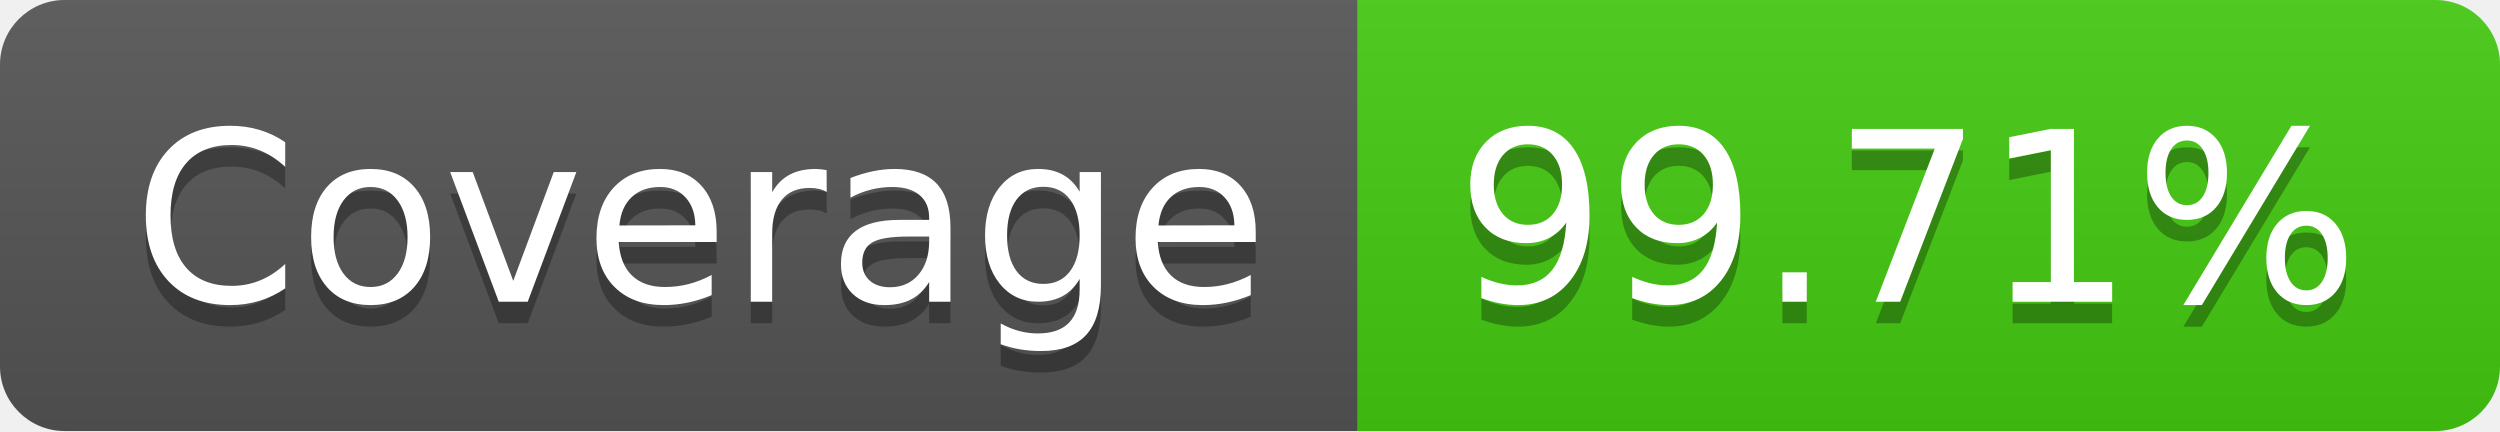
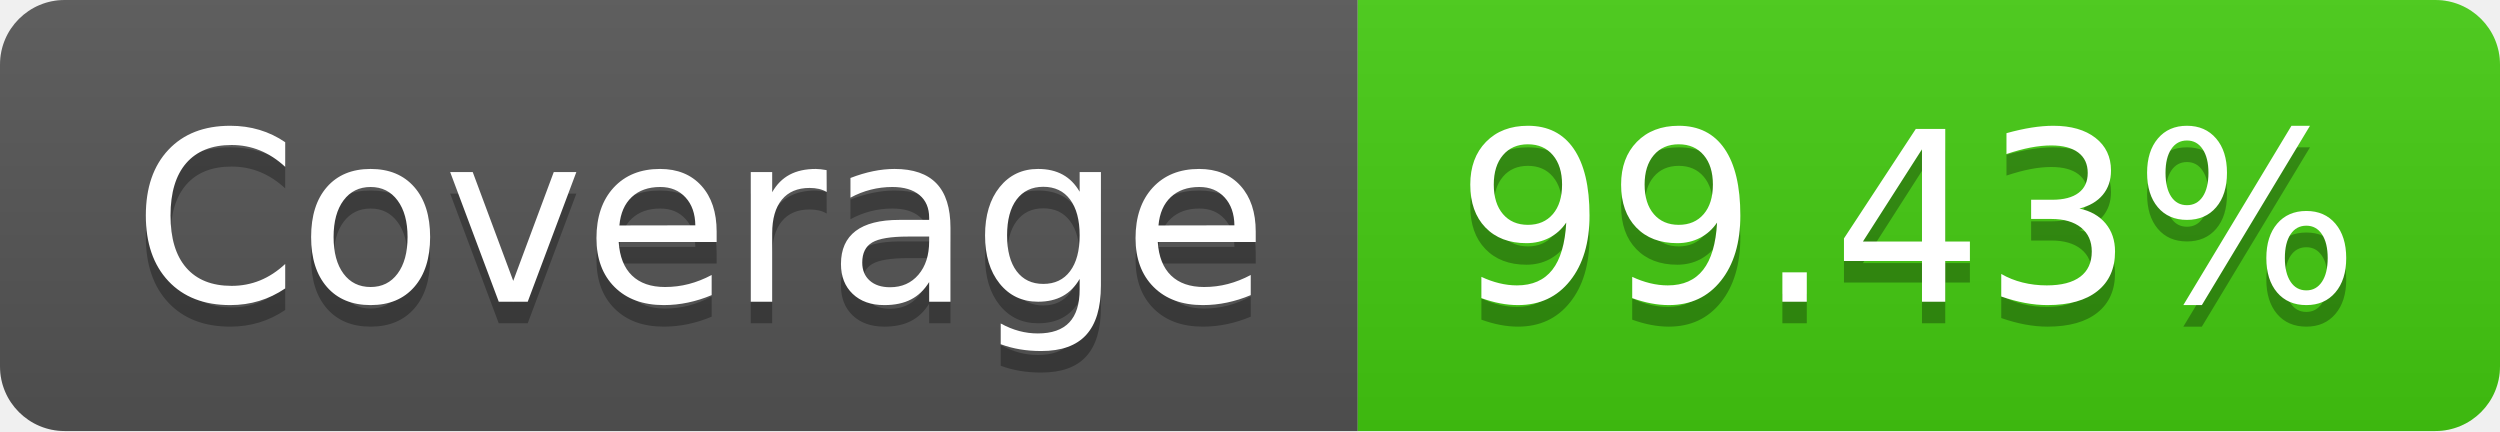
- <svg xmlns="http://www.w3.org/2000/svg" width="116" height="20" role="img" aria-label="Coverage: 99.71%">
+ <svg xmlns="http://www.w3.org/2000/svg" width="116" height="20" role="img" aria-label="Coverage: 99.43%">
  <linearGradient id="s" x2="0" y2="100%">
    <stop offset="0" stop-color="#bbb" stop-opacity=".1" />
    <stop offset="1" stop-opacity=".1" />
  </linearGradient>
  <clipPath id="r">
    <rect width="116" height="20" rx="3" fill="#fff" />
  </clipPath>
  <g clip-path="url(#r)">
    <rect width="63" height="20" fill="#555" />
    <rect x="63" width="53" height="20" fill="#4c1" />
    <rect width="116" height="20" fill="url(#s)" />
  </g>
  <g fill="#fff" text-anchor="middle" font-family="Verdana,Geneva,DejaVu Sans,sans-serif" text-rendering="geometricPrecision" font-size="110">
    <text aria-hidden="true" x="325" y="150" fill="#010101" fill-opacity=".3" transform="scale(.1)" textLength="530">Coverage</text>
    <text x="325" y="140" transform="scale(.1)" fill="#fff" textLength="530">Coverage</text>
-     <text aria-hidden="true" x="885" y="150" fill="#010101" fill-opacity=".3" transform="scale(.1)" textLength="430">99.71%</text>
-     <text x="885" y="140" transform="scale(.1)" fill="#fff" textLength="430">99.71%</text>
+     <text aria-hidden="true" x="885" y="150" fill="#010101" fill-opacity=".3" transform="scale(.1)" textLength="430">99.43%</text>
+     <text x="885" y="140" transform="scale(.1)" fill="#fff" textLength="430">99.43%</text>
  </g>
</svg>
